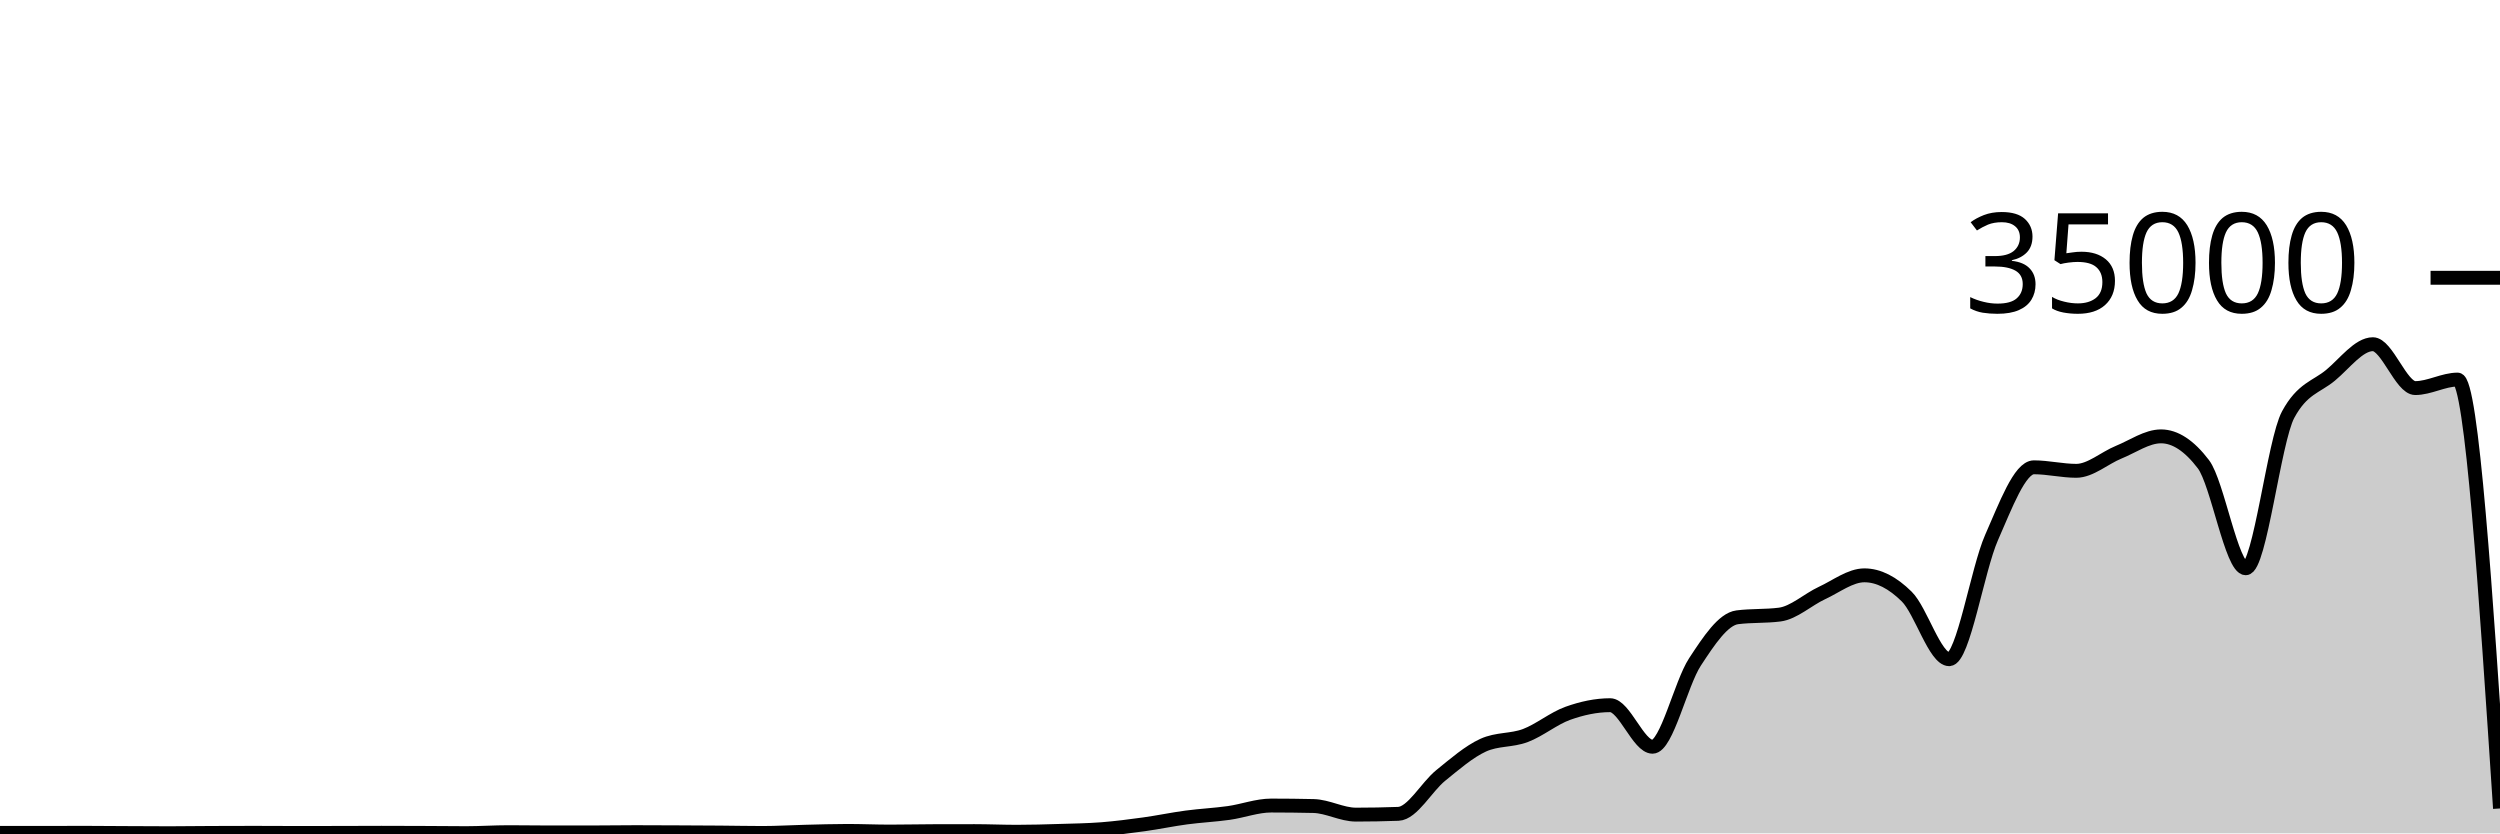
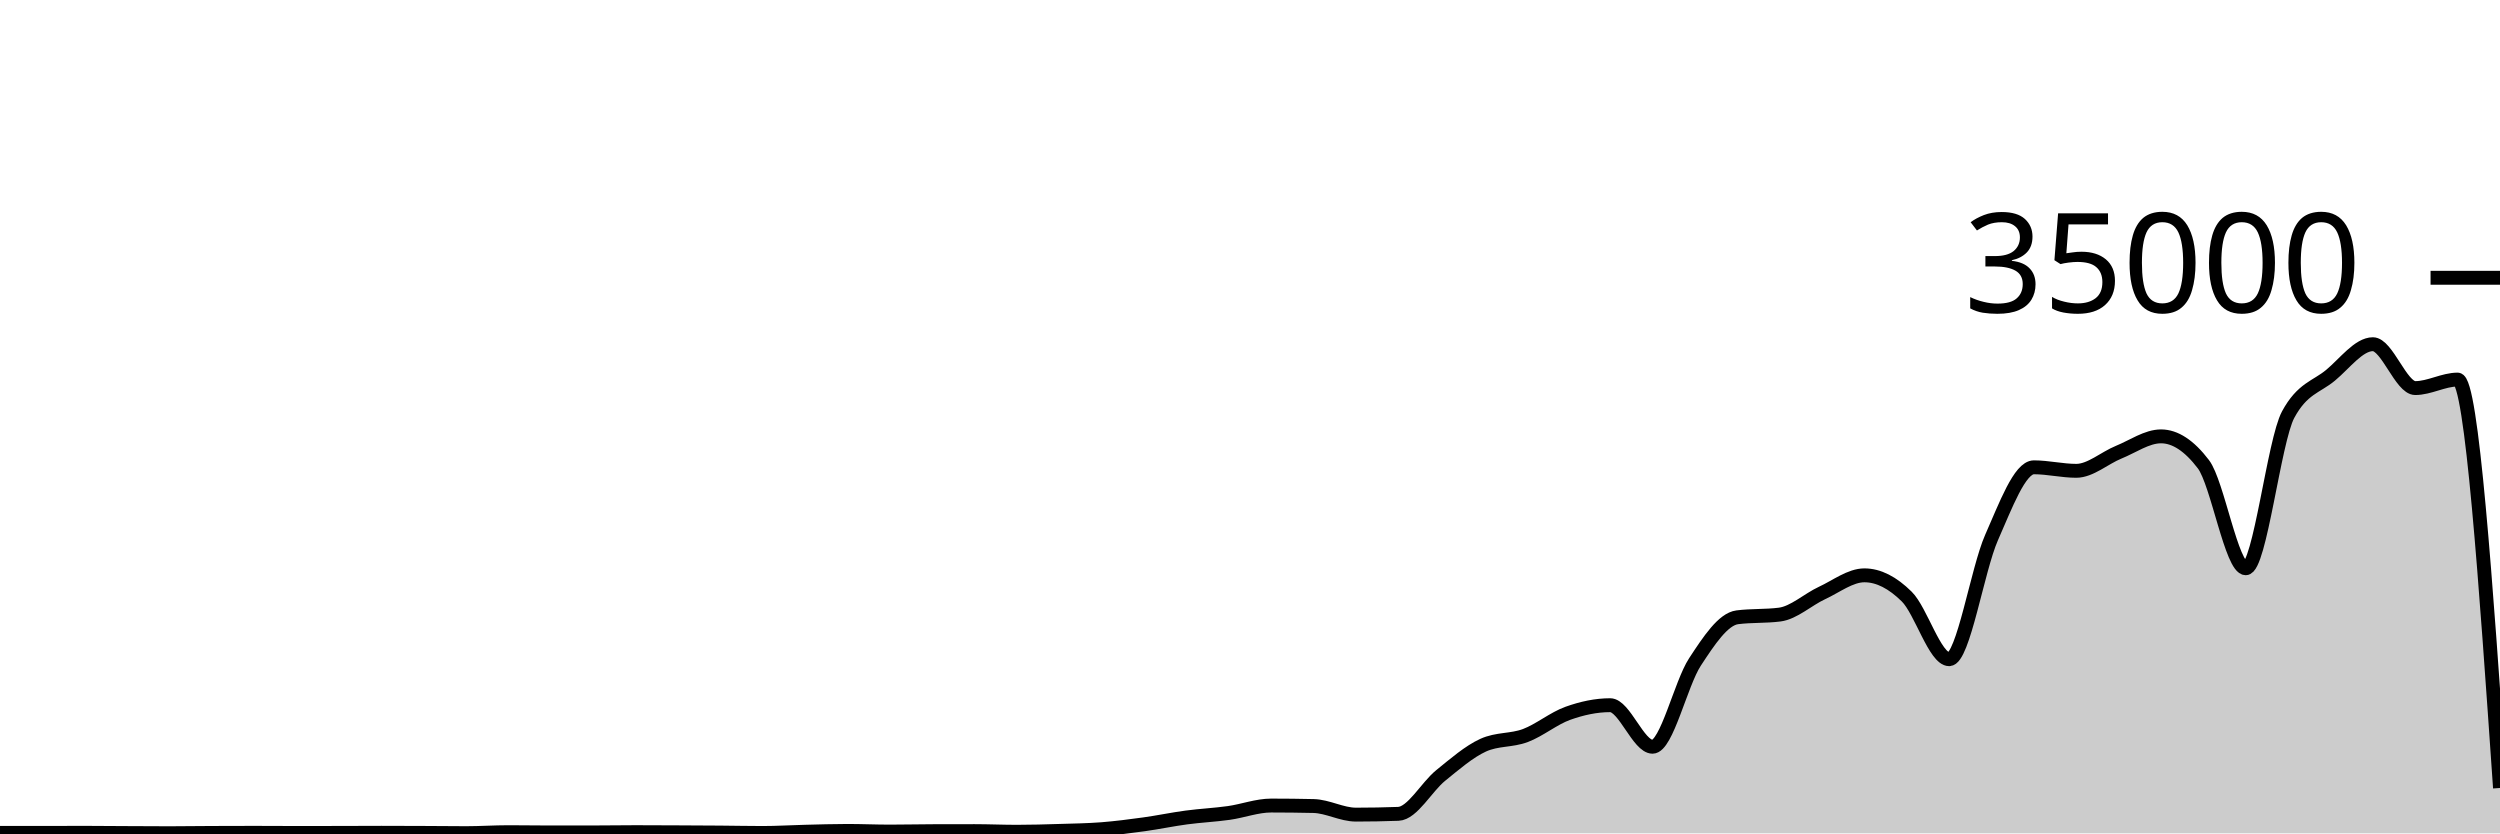
<svg xmlns="http://www.w3.org/2000/svg" viewBox="0 0 180 60">
  <g transform="translate(0,20)">
-     <path class="area" fill="rgba(0, 0, 0, 0.2)" d="M0,39.967C1.017,39.968,2.034,39.969,3.051,39.969C4.068,39.969,5.085,39.962,6.102,39.962C7.119,39.962,8.136,39.974,9.153,39.979C10.169,39.984,11.186,39.992,12.203,39.992C13.22,39.992,14.237,39.976,15.254,39.971C16.271,39.967,17.288,39.963,18.305,39.963C19.322,39.963,20.339,39.973,21.356,39.973C22.373,39.973,23.39,39.971,24.407,39.969C25.424,39.967,26.441,39.96,27.458,39.96C28.475,39.96,29.492,39.965,30.508,39.969C31.525,39.974,32.542,39.987,33.559,39.987C34.576,39.987,35.593,39.917,36.61,39.917C37.627,39.917,38.644,39.936,39.661,39.936C40.678,39.936,41.695,39.935,42.712,39.934C43.729,39.932,44.746,39.915,45.763,39.915C46.78,39.915,47.797,39.921,48.814,39.926C49.831,39.93,50.847,39.935,51.864,39.943C52.881,39.951,53.898,39.974,54.915,39.974C55.932,39.974,56.949,39.909,57.966,39.885C58.983,39.86,60,39.826,61.017,39.826C62.034,39.826,63.051,39.873,64.068,39.873C65.085,39.873,66.102,39.848,67.119,39.845C68.136,39.842,69.153,39.84,70.169,39.84C71.186,39.84,72.203,39.887,73.22,39.887C74.237,39.887,75.254,39.856,76.271,39.825C77.288,39.794,78.305,39.781,79.322,39.702C80.339,39.622,81.356,39.49,82.373,39.35C83.39,39.209,84.407,38.994,85.424,38.858C86.441,38.722,87.458,38.676,88.475,38.533C89.492,38.389,90.508,37.999,91.525,37.999C92.542,37.999,93.559,38.011,94.576,38.034C95.593,38.058,96.61,38.653,97.627,38.653C98.644,38.653,99.661,38.634,100.678,38.597C101.695,38.559,102.712,36.659,103.729,35.835C104.746,35.012,105.763,34.124,106.78,33.657C107.797,33.19,108.814,33.34,109.831,32.957C110.847,32.574,111.864,31.723,112.881,31.359C113.898,30.995,114.915,30.774,115.932,30.774C116.949,30.774,117.966,33.766,118.983,33.766C120,33.766,121.017,29.22,122.034,27.666C123.051,26.113,124.068,24.574,125.085,24.445C126.102,24.315,127.119,24.38,128.136,24.25C129.153,24.121,130.169,23.166,131.186,22.695C132.203,22.224,133.22,21.424,134.237,21.424C135.254,21.424,136.271,21.95,137.288,22.957C138.305,23.963,139.322,27.463,140.339,27.463C141.356,27.463,142.373,21.009,143.39,18.706C144.407,16.403,145.424,13.646,146.441,13.646C147.458,13.646,148.475,13.899,149.492,13.899C150.508,13.899,151.525,12.974,152.542,12.56C153.559,12.146,154.576,11.418,155.593,11.418C156.61,11.418,157.627,12.086,158.644,13.423C159.661,14.759,160.678,20.915,161.695,20.915C162.712,20.915,163.729,11.741,164.746,9.853C165.763,7.965,166.78,7.866,167.797,7.021C168.814,6.176,169.831,4.783,170.847,4.783C171.864,4.783,172.881,7.942,173.898,7.942C174.915,7.942,175.932,7.329,176.949,7.329C177.966,7.329,178.983,22.769,180,38.209L180,40C178.983,40,177.966,40,176.949,40C175.932,40,174.915,40,173.898,40C172.881,40,171.864,40,170.847,40C169.831,40,168.814,40,167.797,40C166.78,40,165.763,40,164.746,40C163.729,40,162.712,40,161.695,40C160.678,40,159.661,40,158.644,40C157.627,40,156.61,40,155.593,40C154.576,40,153.559,40,152.542,40C151.525,40,150.508,40,149.492,40C148.475,40,147.458,40,146.441,40C145.424,40,144.407,40,143.39,40C142.373,40,141.356,40,140.339,40C139.322,40,138.305,40,137.288,40C136.271,40,135.254,40,134.237,40C133.22,40,132.203,40,131.186,40C130.169,40,129.153,40,128.136,40C127.119,40,126.102,40,125.085,40C124.068,40,123.051,40,122.034,40C121.017,40,120,40,118.983,40C117.966,40,116.949,40,115.932,40C114.915,40,113.898,40,112.881,40C111.864,40,110.847,40,109.831,40C108.814,40,107.797,40,106.78,40C105.763,40,104.746,40,103.729,40C102.712,40,101.695,40,100.678,40C99.661,40,98.644,40,97.627,40C96.61,40,95.593,40,94.576,40C93.559,40,92.542,40,91.525,40C90.508,40,89.492,40,88.475,40C87.458,40,86.441,40,85.424,40C84.407,40,83.39,40,82.373,40C81.356,40,80.339,40,79.322,40C78.305,40,77.288,40,76.271,40C75.254,40,74.237,40,73.22,40C72.203,40,71.186,40,70.169,40C69.153,40,68.136,40,67.119,40C66.102,40,65.085,40,64.068,40C63.051,40,62.034,40,61.017,40C60,40,58.983,40,57.966,40C56.949,40,55.932,40,54.915,40C53.898,40,52.881,40,51.864,40C50.847,40,49.831,40,48.814,40C47.797,40,46.78,40,45.763,40C44.746,40,43.729,40,42.712,40C41.695,40,40.678,40,39.661,40C38.644,40,37.627,40,36.61,40C35.593,40,34.576,40,33.559,40C32.542,40,31.525,40,30.508,40C29.492,40,28.475,40,27.458,40C26.441,40,25.424,40,24.407,40C23.39,40,22.373,40,21.356,40C20.339,40,19.322,40,18.305,40C17.288,40,16.271,40,15.254,40C14.237,40,13.22,40,12.203,40C11.186,40,10.169,40,9.153,40C8.136,40,7.119,40,6.102,40C5.085,40,4.068,40,3.051,40C2.034,40,1.017,40,0,40Z" />
-     <path class="line" stroke="black" fill="none" d="M0,39.967C1.017,39.968,2.034,39.969,3.051,39.969C4.068,39.969,5.085,39.962,6.102,39.962C7.119,39.962,8.136,39.974,9.153,39.979C10.169,39.984,11.186,39.992,12.203,39.992C13.22,39.992,14.237,39.976,15.254,39.971C16.271,39.967,17.288,39.963,18.305,39.963C19.322,39.963,20.339,39.973,21.356,39.973C22.373,39.973,23.39,39.971,24.407,39.969C25.424,39.967,26.441,39.96,27.458,39.96C28.475,39.96,29.492,39.965,30.508,39.969C31.525,39.974,32.542,39.987,33.559,39.987C34.576,39.987,35.593,39.917,36.61,39.917C37.627,39.917,38.644,39.936,39.661,39.936C40.678,39.936,41.695,39.935,42.712,39.934C43.729,39.932,44.746,39.915,45.763,39.915C46.78,39.915,47.797,39.921,48.814,39.926C49.831,39.93,50.847,39.935,51.864,39.943C52.881,39.951,53.898,39.974,54.915,39.974C55.932,39.974,56.949,39.909,57.966,39.885C58.983,39.86,60,39.826,61.017,39.826C62.034,39.826,63.051,39.873,64.068,39.873C65.085,39.873,66.102,39.848,67.119,39.845C68.136,39.842,69.153,39.84,70.169,39.84C71.186,39.84,72.203,39.887,73.22,39.887C74.237,39.887,75.254,39.856,76.271,39.825C77.288,39.794,78.305,39.781,79.322,39.702C80.339,39.622,81.356,39.49,82.373,39.35C83.39,39.209,84.407,38.994,85.424,38.858C86.441,38.722,87.458,38.676,88.475,38.533C89.492,38.389,90.508,37.999,91.525,37.999C92.542,37.999,93.559,38.011,94.576,38.034C95.593,38.058,96.61,38.653,97.627,38.653C98.644,38.653,99.661,38.634,100.678,38.597C101.695,38.559,102.712,36.659,103.729,35.835C104.746,35.012,105.763,34.124,106.78,33.657C107.797,33.19,108.814,33.34,109.831,32.957C110.847,32.574,111.864,31.723,112.881,31.359C113.898,30.995,114.915,30.774,115.932,30.774C116.949,30.774,117.966,33.766,118.983,33.766C120,33.766,121.017,29.22,122.034,27.666C123.051,26.113,124.068,24.574,125.085,24.445C126.102,24.315,127.119,24.38,128.136,24.25C129.153,24.121,130.169,23.166,131.186,22.695C132.203,22.224,133.22,21.424,134.237,21.424C135.254,21.424,136.271,21.95,137.288,22.957C138.305,23.963,139.322,27.463,140.339,27.463C141.356,27.463,142.373,21.009,143.39,18.706C144.407,16.403,145.424,13.646,146.441,13.646C147.458,13.646,148.475,13.899,149.492,13.899C150.508,13.899,151.525,12.974,152.542,12.56C153.559,12.146,154.576,11.418,155.593,11.418C156.61,11.418,157.627,12.086,158.644,13.423C159.661,14.759,160.678,20.915,161.695,20.915C162.712,20.915,163.729,11.741,164.746,9.853C165.763,7.965,166.78,7.866,167.797,7.021C168.814,6.176,169.831,4.783,170.847,4.783C171.864,4.783,172.881,7.942,173.898,7.942C174.915,7.942,175.932,7.329,176.949,7.329C177.966,7.329,178.983,22.769,180,38.209" />
+     <path class="area" fill="rgba(0, 0, 0, 0.2)" d="M0,39.967C1.017,39.968,2.034,39.969,3.051,39.969C4.068,39.969,5.085,39.962,6.102,39.962C7.119,39.962,8.136,39.974,9.153,39.979C10.169,39.984,11.186,39.992,12.203,39.992C13.22,39.992,14.237,39.976,15.254,39.971C16.271,39.967,17.288,39.963,18.305,39.963C19.322,39.963,20.339,39.973,21.356,39.973C22.373,39.973,23.39,39.971,24.407,39.969C25.424,39.967,26.441,39.96,27.458,39.96C28.475,39.96,29.492,39.965,30.508,39.969C31.525,39.974,32.542,39.987,33.559,39.987C34.576,39.987,35.593,39.917,36.61,39.917C37.627,39.917,38.644,39.936,39.661,39.936C40.678,39.936,41.695,39.935,42.712,39.934C43.729,39.932,44.746,39.915,45.763,39.915C46.78,39.915,47.797,39.921,48.814,39.926C49.831,39.93,50.847,39.935,51.864,39.943C52.881,39.951,53.898,39.974,54.915,39.974C55.932,39.974,56.949,39.909,57.966,39.885C58.983,39.86,60,39.826,61.017,39.826C62.034,39.826,63.051,39.873,64.068,39.873C65.085,39.873,66.102,39.848,67.119,39.845C68.136,39.842,69.153,39.84,70.169,39.84C71.186,39.84,72.203,39.887,73.22,39.887C74.237,39.887,75.254,39.856,76.271,39.825C77.288,39.794,78.305,39.781,79.322,39.702C80.339,39.622,81.356,39.49,82.373,39.35C83.39,39.209,84.407,38.994,85.424,38.858C86.441,38.722,87.458,38.676,88.475,38.533C89.492,38.389,90.508,37.999,91.525,37.999C92.542,37.999,93.559,38.011,94.576,38.034C95.593,38.058,96.61,38.653,97.627,38.653C98.644,38.653,99.661,38.634,100.678,38.597C101.695,38.559,102.712,36.659,103.729,35.835C104.746,35.012,105.763,34.124,106.78,33.657C107.797,33.19,108.814,33.34,109.831,32.957C110.847,32.574,111.864,31.723,112.881,31.359C113.898,30.995,114.915,30.774,115.932,30.774C116.949,30.774,117.966,33.766,118.983,33.766C120,33.766,121.017,29.22,122.034,27.666C123.051,26.113,124.068,24.574,125.085,24.445C126.102,24.315,127.119,24.38,128.136,24.25C129.153,24.121,130.169,23.166,131.186,22.695C132.203,22.224,133.22,21.424,134.237,21.424C135.254,21.424,136.271,21.95,137.288,22.957C138.305,23.963,139.322,27.463,140.339,27.463C141.356,27.463,142.373,21.009,143.39,18.706C144.407,16.403,145.424,13.646,146.441,13.646C147.458,13.646,148.475,13.899,149.492,13.899C150.508,13.899,151.525,12.974,152.542,12.56C153.559,12.146,154.576,11.418,155.593,11.418C156.61,11.418,157.627,12.086,158.644,13.423C159.661,14.759,160.678,20.915,161.695,20.915C162.712,20.915,163.729,11.741,164.746,9.853C165.763,7.965,166.78,7.866,167.797,7.021C168.814,6.176,169.831,4.783,170.847,4.783C171.864,4.783,172.881,7.942,173.898,7.942C174.915,7.942,175.932,7.329,176.949,7.329C177.966,7.329,178.983,22.032,180,36.735L180,40C178.983,40,177.966,40,176.949,40C175.932,40,174.915,40,173.898,40C172.881,40,171.864,40,170.847,40C169.831,40,168.814,40,167.797,40C166.78,40,165.763,40,164.746,40C163.729,40,162.712,40,161.695,40C160.678,40,159.661,40,158.644,40C157.627,40,156.61,40,155.593,40C154.576,40,153.559,40,152.542,40C151.525,40,150.508,40,149.492,40C148.475,40,147.458,40,146.441,40C145.424,40,144.407,40,143.39,40C142.373,40,141.356,40,140.339,40C139.322,40,138.305,40,137.288,40C136.271,40,135.254,40,134.237,40C133.22,40,132.203,40,131.186,40C130.169,40,129.153,40,128.136,40C127.119,40,126.102,40,125.085,40C124.068,40,123.051,40,122.034,40C121.017,40,120,40,118.983,40C117.966,40,116.949,40,115.932,40C114.915,40,113.898,40,112.881,40C111.864,40,110.847,40,109.831,40C108.814,40,107.797,40,106.78,40C105.763,40,104.746,40,103.729,40C102.712,40,101.695,40,100.678,40C99.661,40,98.644,40,97.627,40C96.61,40,95.593,40,94.576,40C93.559,40,92.542,40,91.525,40C90.508,40,89.492,40,88.475,40C87.458,40,86.441,40,85.424,40C84.407,40,83.39,40,82.373,40C81.356,40,80.339,40,79.322,40C78.305,40,77.288,40,76.271,40C75.254,40,74.237,40,73.22,40C72.203,40,71.186,40,70.169,40C69.153,40,68.136,40,67.119,40C66.102,40,65.085,40,64.068,40C63.051,40,62.034,40,61.017,40C60,40,58.983,40,57.966,40C56.949,40,55.932,40,54.915,40C53.898,40,52.881,40,51.864,40C50.847,40,49.831,40,48.814,40C47.797,40,46.78,40,45.763,40C44.746,40,43.729,40,42.712,40C41.695,40,40.678,40,39.661,40C38.644,40,37.627,40,36.61,40C35.593,40,34.576,40,33.559,40C32.542,40,31.525,40,30.508,40C29.492,40,28.475,40,27.458,40C26.441,40,25.424,40,24.407,40C23.39,40,22.373,40,21.356,40C20.339,40,19.322,40,18.305,40C17.288,40,16.271,40,15.254,40C14.237,40,13.22,40,12.203,40C11.186,40,10.169,40,9.153,40C8.136,40,7.119,40,6.102,40C5.085,40,4.068,40,3.051,40C2.034,40,1.017,40,0,40Z" />
+     <path class="line" stroke="black" fill="none" d="M0,39.967C1.017,39.968,2.034,39.969,3.051,39.969C4.068,39.969,5.085,39.962,6.102,39.962C7.119,39.962,8.136,39.974,9.153,39.979C10.169,39.984,11.186,39.992,12.203,39.992C13.22,39.992,14.237,39.976,15.254,39.971C16.271,39.967,17.288,39.963,18.305,39.963C19.322,39.963,20.339,39.973,21.356,39.973C22.373,39.973,23.39,39.971,24.407,39.969C25.424,39.967,26.441,39.96,27.458,39.96C28.475,39.96,29.492,39.965,30.508,39.969C31.525,39.974,32.542,39.987,33.559,39.987C34.576,39.987,35.593,39.917,36.61,39.917C37.627,39.917,38.644,39.936,39.661,39.936C40.678,39.936,41.695,39.935,42.712,39.934C43.729,39.932,44.746,39.915,45.763,39.915C46.78,39.915,47.797,39.921,48.814,39.926C49.831,39.93,50.847,39.935,51.864,39.943C52.881,39.951,53.898,39.974,54.915,39.974C55.932,39.974,56.949,39.909,57.966,39.885C58.983,39.86,60,39.826,61.017,39.826C62.034,39.826,63.051,39.873,64.068,39.873C65.085,39.873,66.102,39.848,67.119,39.845C68.136,39.842,69.153,39.84,70.169,39.84C71.186,39.84,72.203,39.887,73.22,39.887C74.237,39.887,75.254,39.856,76.271,39.825C77.288,39.794,78.305,39.781,79.322,39.702C80.339,39.622,81.356,39.49,82.373,39.35C83.39,39.209,84.407,38.994,85.424,38.858C86.441,38.722,87.458,38.676,88.475,38.533C89.492,38.389,90.508,37.999,91.525,37.999C92.542,37.999,93.559,38.011,94.576,38.034C95.593,38.058,96.61,38.653,97.627,38.653C98.644,38.653,99.661,38.634,100.678,38.597C101.695,38.559,102.712,36.659,103.729,35.835C104.746,35.012,105.763,34.124,106.78,33.657C107.797,33.19,108.814,33.34,109.831,32.957C110.847,32.574,111.864,31.723,112.881,31.359C113.898,30.995,114.915,30.774,115.932,30.774C116.949,30.774,117.966,33.766,118.983,33.766C120,33.766,121.017,29.22,122.034,27.666C123.051,26.113,124.068,24.574,125.085,24.445C126.102,24.315,127.119,24.38,128.136,24.25C129.153,24.121,130.169,23.166,131.186,22.695C132.203,22.224,133.22,21.424,134.237,21.424C135.254,21.424,136.271,21.95,137.288,22.957C138.305,23.963,139.322,27.463,140.339,27.463C141.356,27.463,142.373,21.009,143.39,18.706C144.407,16.403,145.424,13.646,146.441,13.646C147.458,13.646,148.475,13.899,149.492,13.899C150.508,13.899,151.525,12.974,152.542,12.56C153.559,12.146,154.576,11.418,155.593,11.418C156.61,11.418,157.627,12.086,158.644,13.423C159.661,14.759,160.678,20.915,161.695,20.915C162.712,20.915,163.729,11.741,164.746,9.853C165.763,7.965,166.78,7.866,167.797,7.021C168.814,6.176,169.831,4.783,170.847,4.783C171.864,4.783,172.881,7.942,173.898,7.942C174.915,7.942,175.932,7.329,176.949,7.329C177.966,7.329,178.983,22.032,180,36.735" />
    <path class="axis-ceiling" stroke-width="1" stroke="black" fill="none" d="M175,0L180,0" />
    <text class="axis-ceiling-label" font-family="sans-serif" text-anchor="end" font-size="10px" x="170" y="2.5">35000</text>
  </g>
</svg>
